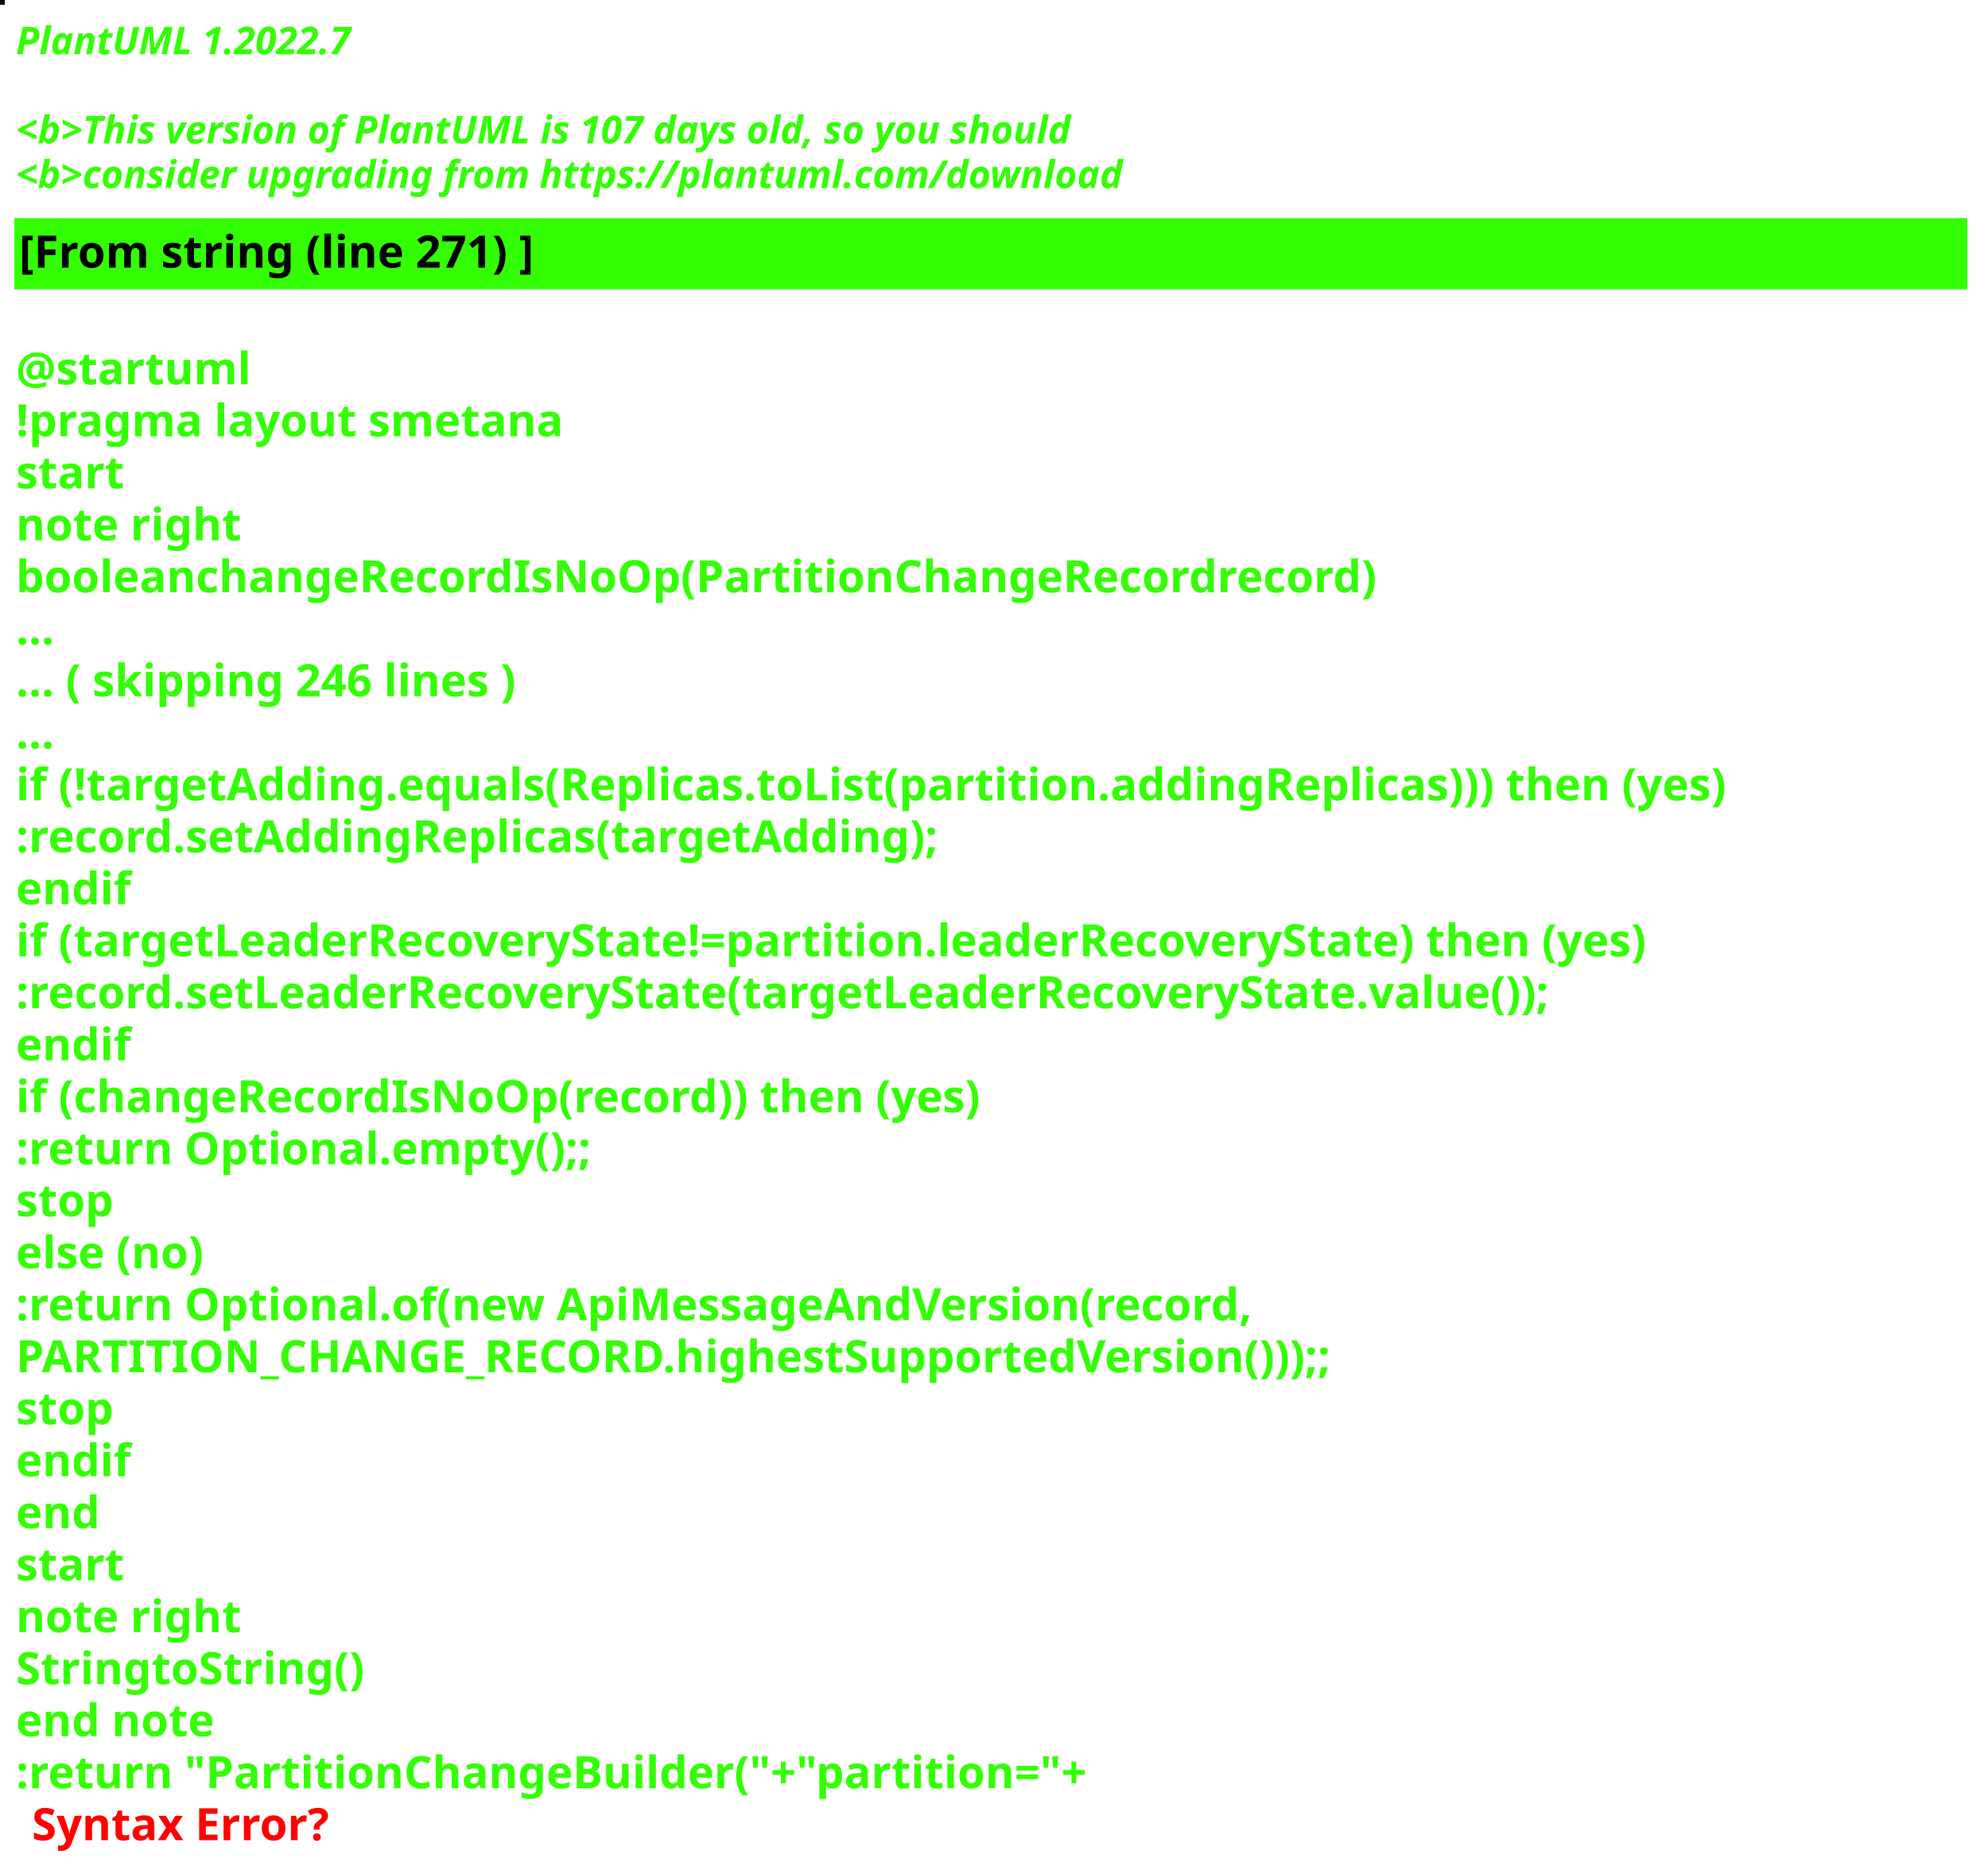
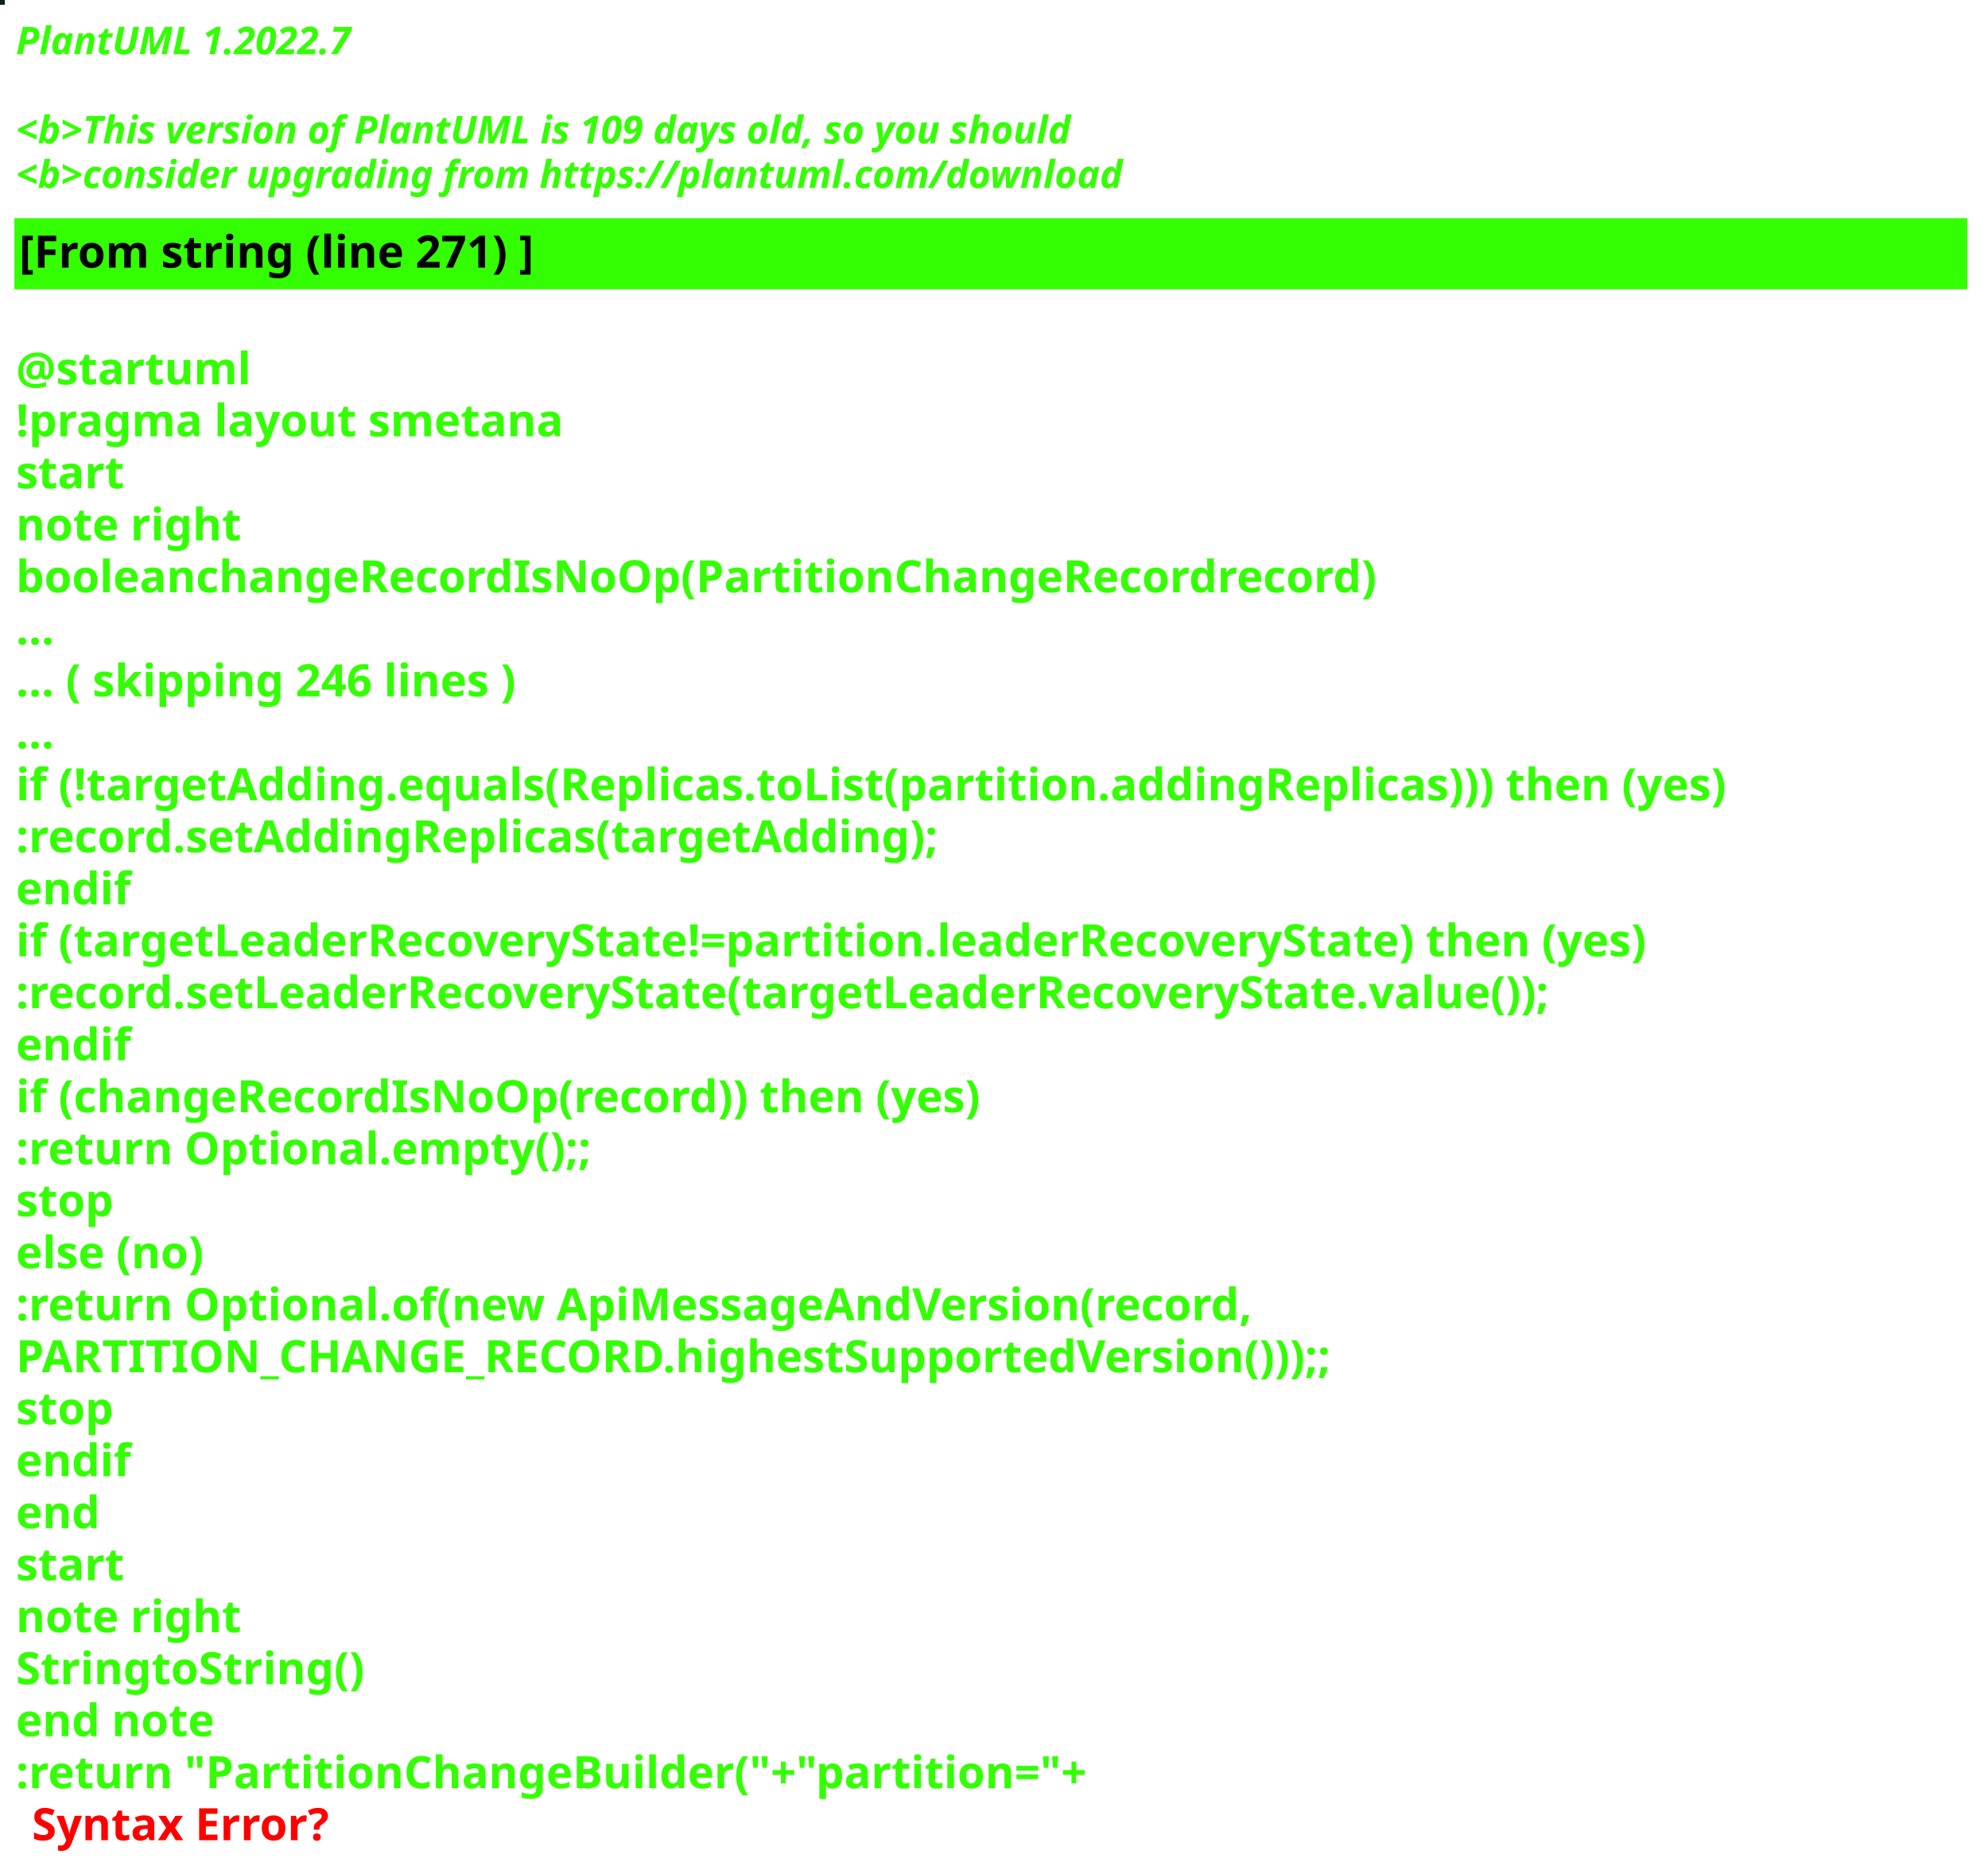
<svg xmlns="http://www.w3.org/2000/svg" contentStyleType="text/css" height="586px" preserveAspectRatio="none" style="width:623px;height:586px;background:#000000;" version="1.1" viewBox="0 0 623 586" width="623px" zoomAndPan="magnify">
  <defs />
  <g>
-     <rect fill="#0C0619" height="1" style="stroke:#0C0619;stroke-width:1.0;" width="1" x="0" y="0" />
+     <rect fill="#0B2315" height="1" style="stroke:#0B2315;stroke-width:1.0;" width="1" x="0" y="0" />
    <text fill="#33FF02" font-family="sans-serif" font-size="12" font-style="italic" font-weight="bold" lengthAdjust="spacing" textLength="127" x="5" y="17">PlantUML 1.2022.7</text>
    <text fill="#33FF02" font-family="sans-serif" font-size="12" font-style="italic" font-weight="bold" lengthAdjust="spacing" textLength="4" x="5" y="30.969"> </text>
-     <text fill="#33FF02" font-family="sans-serif" font-size="12" font-style="italic" font-weight="bold" lengthAdjust="spacing" textLength="399" x="5" y="44.938">&lt;b&gt;This version of PlantUML is 107 days old, so you should</text>
+     <text fill="#33FF02" font-family="sans-serif" font-size="12" font-style="italic" font-weight="bold" lengthAdjust="spacing" textLength="399" x="5" y="44.938">&lt;b&gt;This version of PlantUML is 109 days old, so you should</text>
    <text fill="#33FF02" font-family="sans-serif" font-size="12" font-style="italic" font-weight="bold" lengthAdjust="spacing" textLength="408" x="5" y="58.906">&lt;b&gt;consider upgrading from https://plantuml.com/download</text>
    <rect fill="#33FF02" height="21.297" style="stroke:#33FF02;stroke-width:1.0;" width="611" x="5" y="68.875" />
    <text fill="#000000" font-family="sans-serif" font-size="14" font-weight="bold" lengthAdjust="spacing" textLength="188" x="6" y="83.875">[From string (line 271) ]</text>
    <text fill="#33FF02" font-family="sans-serif" font-size="14" font-weight="bold" lengthAdjust="spacing" textLength="5" x="5" y="104.172"> </text>
    <text fill="#33FF02" font-family="sans-serif" font-size="14" font-weight="bold" lengthAdjust="spacing" textLength="79" x="5" y="120.469">@startuml</text>
    <text fill="#33FF02" font-family="sans-serif" font-size="14" font-weight="bold" lengthAdjust="spacing" textLength="190" x="5" y="136.766">!pragma layout smetana</text>
    <text fill="#33FF02" font-family="sans-serif" font-size="14" font-weight="bold" lengthAdjust="spacing" textLength="37" x="5" y="153.062">start</text>
    <text fill="#33FF02" font-family="sans-serif" font-size="14" font-weight="bold" lengthAdjust="spacing" textLength="78" x="5" y="169.359">note right</text>
    <text fill="#33FF02" font-family="sans-serif" font-size="14" font-weight="bold" lengthAdjust="spacing" textLength="480" x="5" y="185.656">booleanchangeRecordIsNoOp(PartitionChangeRecordrecord)</text>
    <text fill="#33FF02" font-family="sans-serif" font-size="14" font-weight="bold" lengthAdjust="spacing" textLength="15" x="5" y="201.953">...</text>
    <text fill="#33FF02" font-family="sans-serif" font-size="14" font-weight="bold" lengthAdjust="spacing" textLength="185" x="5" y="218.25">... ( skipping 246 lines )</text>
    <text fill="#33FF02" font-family="sans-serif" font-size="14" font-weight="bold" lengthAdjust="spacing" textLength="15" x="5" y="234.547">...</text>
    <text fill="#33FF02" font-family="sans-serif" font-size="14" font-weight="bold" lengthAdjust="spacing" textLength="606" x="5" y="250.844">if (!targetAdding.equals(Replicas.toList(partition.addingReplicas))) then (yes)</text>
    <text fill="#33FF02" font-family="sans-serif" font-size="14" font-weight="bold" lengthAdjust="spacing" textLength="330" x="5" y="267.141">:record.setAddingReplicas(targetAdding);</text>
    <text fill="#33FF02" font-family="sans-serif" font-size="14" font-weight="bold" lengthAdjust="spacing" textLength="40" x="5" y="283.438">endif</text>
    <text fill="#33FF02" font-family="sans-serif" font-size="14" font-weight="bold" lengthAdjust="spacing" textLength="585" x="5" y="299.734">if (targetLeaderRecoveryState!=partition.leaderRecoveryState) then (yes)</text>
    <text fill="#33FF02" font-family="sans-serif" font-size="14" font-weight="bold" lengthAdjust="spacing" textLength="554" x="5" y="316.031">:record.setLeaderRecoveryState(targetLeaderRecoveryState.value());</text>
    <text fill="#33FF02" font-family="sans-serif" font-size="14" font-weight="bold" lengthAdjust="spacing" textLength="40" x="5" y="332.328">endif</text>
    <text fill="#33FF02" font-family="sans-serif" font-size="14" font-weight="bold" lengthAdjust="spacing" textLength="348" x="5" y="348.625">if (changeRecordIsNoOp(record)) then (yes)</text>
    <text fill="#33FF02" font-family="sans-serif" font-size="14" font-weight="bold" lengthAdjust="spacing" textLength="204" x="5" y="364.922">:return Optional.empty();;</text>
    <text fill="#33FF02" font-family="sans-serif" font-size="14" font-weight="bold" lengthAdjust="spacing" textLength="35" x="5" y="381.219">stop</text>
    <text fill="#33FF02" font-family="sans-serif" font-size="14" font-weight="bold" lengthAdjust="spacing" textLength="70" x="5" y="397.516">else (no)</text>
    <text fill="#33FF02" font-family="sans-serif" font-size="14" font-weight="bold" lengthAdjust="spacing" textLength="443" x="5" y="413.812">:return Optional.of(new ApiMessageAndVersion(record,</text>
    <text fill="#33FF02" font-family="sans-serif" font-size="14" font-weight="bold" lengthAdjust="spacing" textLength="468" x="5" y="430.109">PARTITION_CHANGE_RECORD.highestSupportedVersion()));;</text>
    <text fill="#33FF02" font-family="sans-serif" font-size="14" font-weight="bold" lengthAdjust="spacing" textLength="35" x="5" y="446.406">stop</text>
    <text fill="#33FF02" font-family="sans-serif" font-size="14" font-weight="bold" lengthAdjust="spacing" textLength="40" x="5" y="462.703">endif</text>
    <text fill="#33FF02" font-family="sans-serif" font-size="14" font-weight="bold" lengthAdjust="spacing" textLength="30" x="5" y="479">end</text>
    <text fill="#33FF02" font-family="sans-serif" font-size="14" font-weight="bold" lengthAdjust="spacing" textLength="37" x="5" y="495.297">start</text>
    <text fill="#33FF02" font-family="sans-serif" font-size="14" font-weight="bold" lengthAdjust="spacing" textLength="78" x="5" y="511.594">note right</text>
    <text fill="#33FF02" font-family="sans-serif" font-size="14" font-weight="bold" lengthAdjust="spacing" textLength="122" x="5" y="527.891">StringtoString()</text>
    <text fill="#33FF02" font-family="sans-serif" font-size="14" font-weight="bold" lengthAdjust="spacing" textLength="71" x="5" y="544.188">end note</text>
    <text fill="#33FF02" font-family="sans-serif" font-size="14" font-weight="bold" lengthAdjust="spacing" text-decoration="wavy underline" textLength="378" x="5" y="560.484">:return "PartitionChangeBuilder("+"partition="+</text>
    <text fill="#FF0000" font-family="sans-serif" font-size="14" font-weight="bold" lengthAdjust="spacing" textLength="106" x="10" y="576.781">Syntax Error?</text>
  </g>
</svg>
